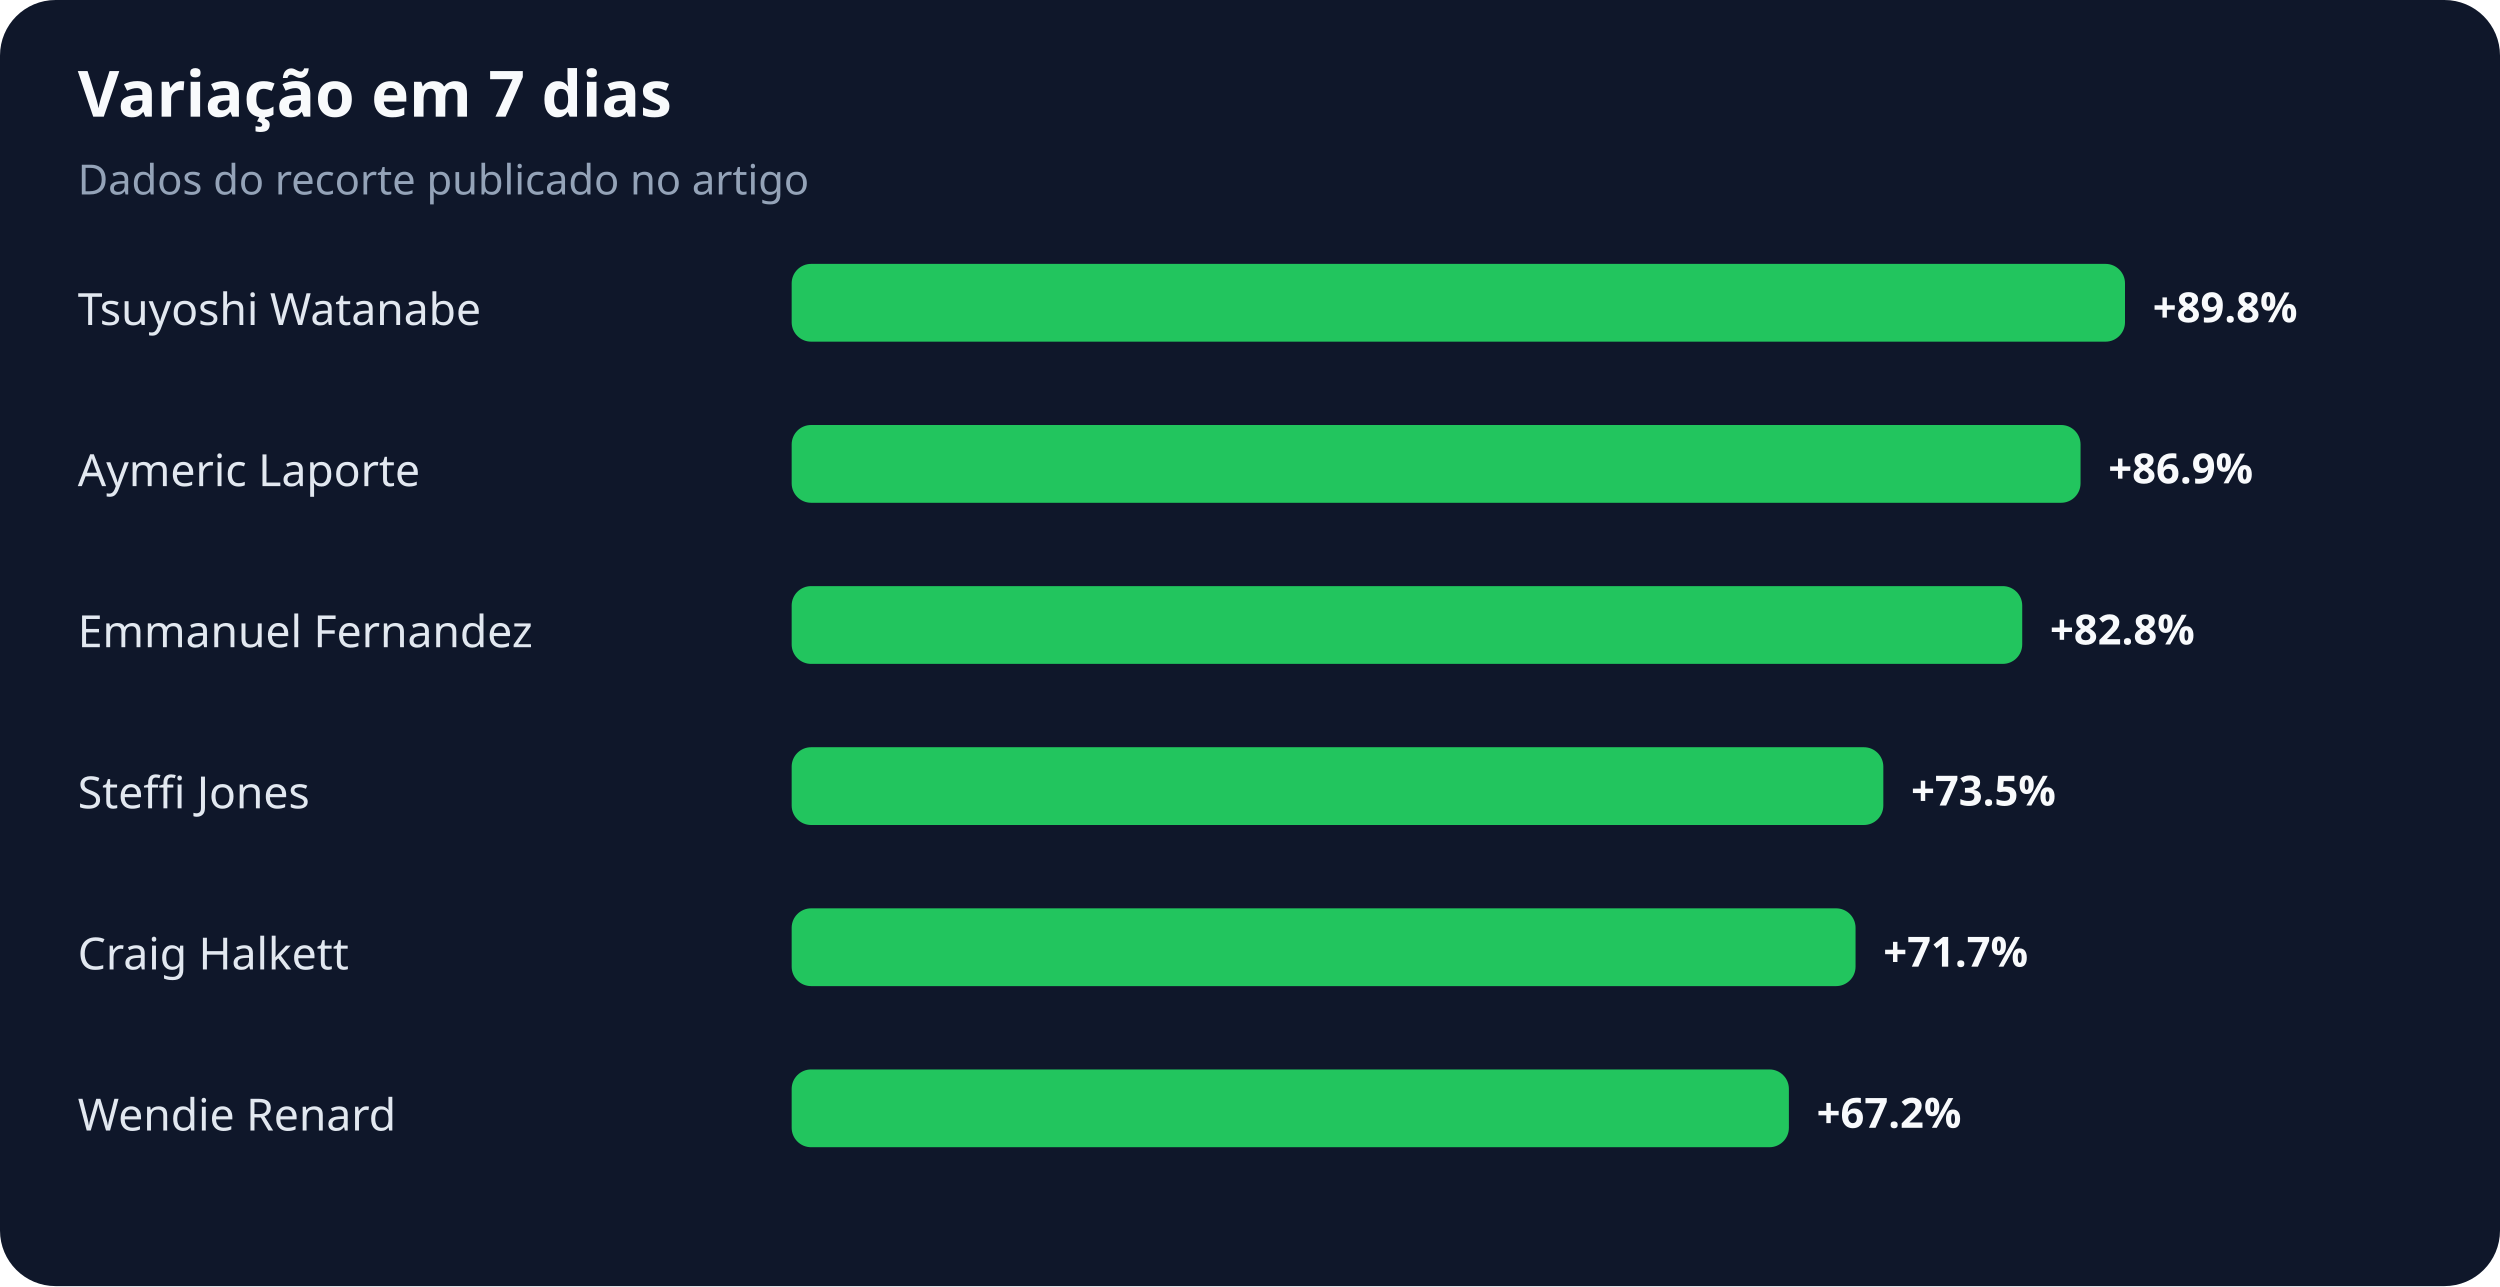
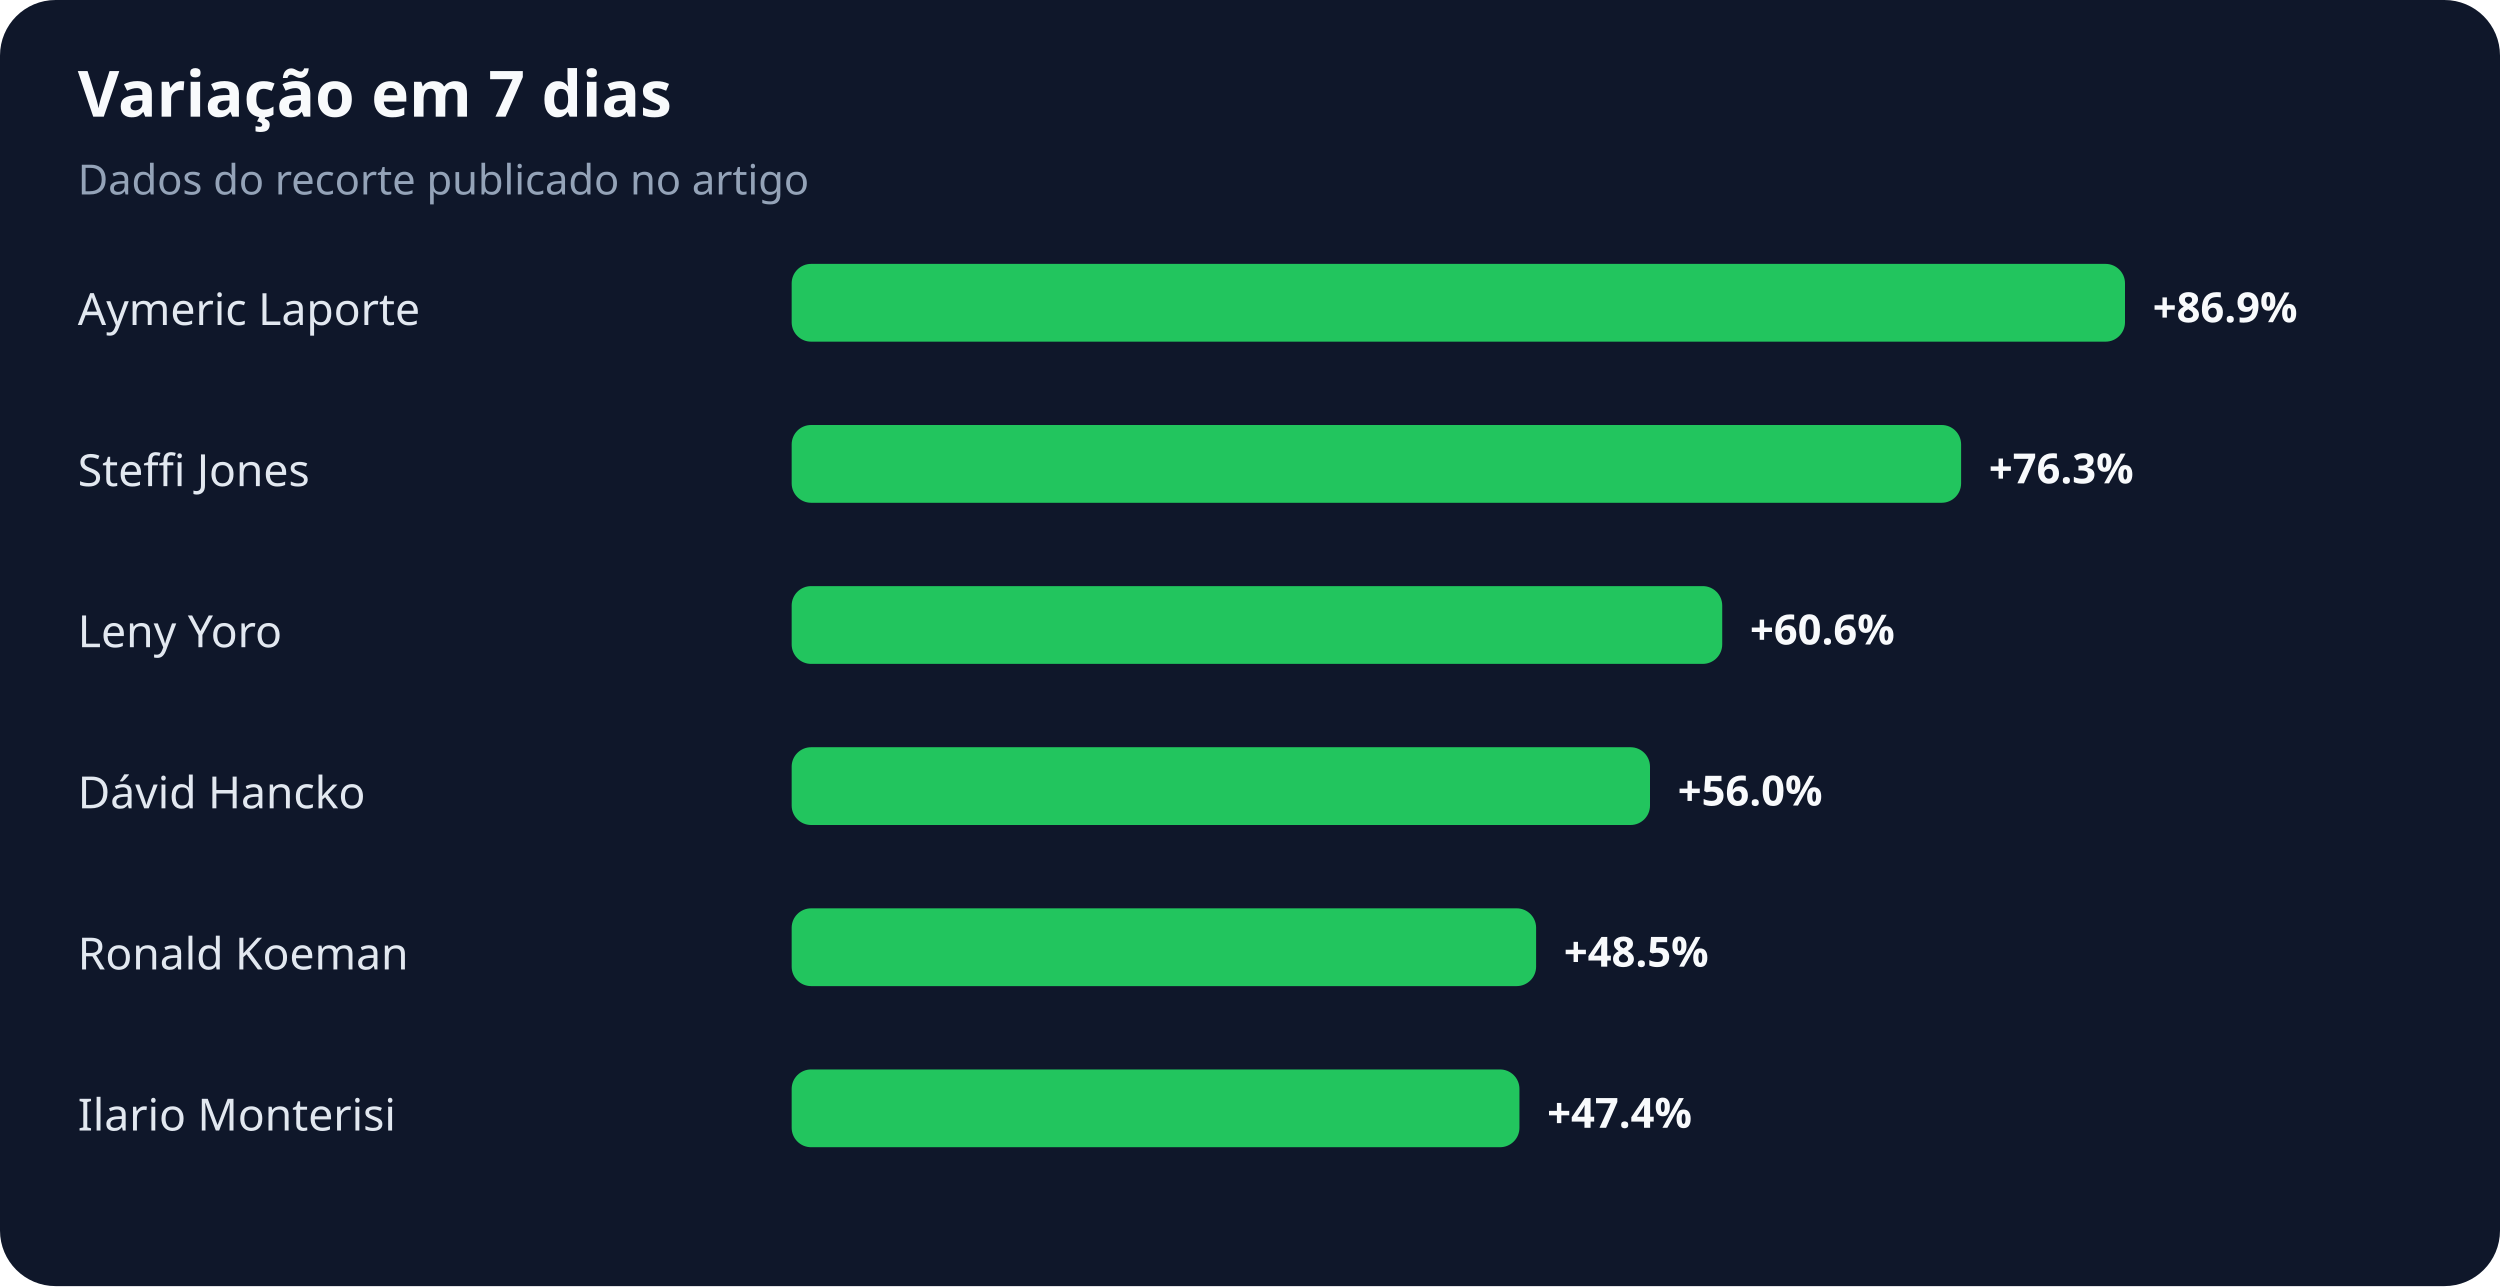
<svg xmlns="http://www.w3.org/2000/svg" width="900" height="463" viewBox="0 0 900 463" role="img" aria-labelledby="title desc">
  <rect width="100%" height="100%" rx="20" fill="#0f172a" />
  <text x="28" y="42" fill="#f8fafc" font-family="system-ui,sans-serif" font-size="23" font-weight="700">Variação em 7 dias</text>
  <text x="28" y="70" fill="#94a3b8" font-family="system-ui,sans-serif" font-size="15">Dados do recorte publicado no artigo</text>
-   <text x="28" y="117" fill="#e2e8f0" font-family="system-ui,sans-serif" font-size="16">Tsuyoshi Watanabe</text>
+   <text x="28" y="117" fill="#e2e8f0" font-family="system-ui,sans-serif" font-size="16">Aymeric Laporte</text>
  <rect x="285" y="95" width="480" height="28" rx="7" fill="#22c55e" />
-   <text x="775" y="116" fill="#f8fafc" font-family="system-ui,sans-serif" font-size="15" font-weight="700">+89.8%</text>
-   <text x="28" y="175" fill="#e2e8f0" font-family="system-ui,sans-serif" font-size="16">Aymeric Laporte</text>
-   <rect x="285" y="153" width="464" height="28" rx="7" fill="#22c55e" />
-   <text x="759" y="174" fill="#f8fafc" font-family="system-ui,sans-serif" font-size="15" font-weight="700">+86.9%</text>
-   <text x="28" y="233" fill="#e2e8f0" font-family="system-ui,sans-serif" font-size="16">Emmanuel Fernandez</text>
-   <rect x="285" y="211" width="443" height="28" rx="7" fill="#22c55e" />
-   <text x="738" y="232" fill="#f8fafc" font-family="system-ui,sans-serif" font-size="15" font-weight="700">+82.8%</text>
-   <text x="28" y="291" fill="#e2e8f0" font-family="system-ui,sans-serif" font-size="16">Steffi Jones</text>
-   <rect x="285" y="269" width="393" height="28" rx="7" fill="#22c55e" />
-   <text x="688" y="290" fill="#f8fafc" font-family="system-ui,sans-serif" font-size="15" font-weight="700">+73.5%</text>
-   <text x="28" y="349" fill="#e2e8f0" font-family="system-ui,sans-serif" font-size="16">Craig Halkett</text>
-   <rect x="285" y="327" width="383" height="28" rx="7" fill="#22c55e" />
-   <text x="678" y="348" fill="#f8fafc" font-family="system-ui,sans-serif" font-size="15" font-weight="700">+71.7%</text>
-   <text x="28" y="407" fill="#e2e8f0" font-family="system-ui,sans-serif" font-size="16">Wendie Renard</text>
-   <rect x="285" y="385" width="359" height="28" rx="7" fill="#22c55e" />
-   <text x="654" y="406" fill="#f8fafc" font-family="system-ui,sans-serif" font-size="15" font-weight="700">+67.2%</text>
+   <text x="775" y="116" fill="#f8fafc" font-family="system-ui,sans-serif" font-size="15" font-weight="700">+86.9%</text>
+   <text x="28" y="175" fill="#e2e8f0" font-family="system-ui,sans-serif" font-size="16">Steffi Jones</text>
+   <rect x="285" y="153" width="421" height="28" rx="7" fill="#22c55e" />
+   <text x="716" y="174" fill="#f8fafc" font-family="system-ui,sans-serif" font-size="15" font-weight="700">+76.3%</text>
+   <text x="28" y="233" fill="#e2e8f0" font-family="system-ui,sans-serif" font-size="16">Leny Yoro</text>
+   <rect x="285" y="211" width="335" height="28" rx="7" fill="#22c55e" />
+   <text x="630" y="232" fill="#f8fafc" font-family="system-ui,sans-serif" font-size="15" font-weight="700">+60.6%</text>
+   <text x="28" y="291" fill="#e2e8f0" font-family="system-ui,sans-serif" font-size="16">Dávid Hancko</text>
+   <rect x="285" y="269" width="309" height="28" rx="7" fill="#22c55e" />
+   <text x="604" y="290" fill="#f8fafc" font-family="system-ui,sans-serif" font-size="15" font-weight="700">+56.0%</text>
+   <text x="28" y="349" fill="#e2e8f0" font-family="system-ui,sans-serif" font-size="16">Ronald Koeman</text>
+   <rect x="285" y="327" width="268" height="28" rx="7" fill="#22c55e" />
+   <text x="563" y="348" fill="#f8fafc" font-family="system-ui,sans-serif" font-size="15" font-weight="700">+48.5%</text>
+   <text x="28" y="407" fill="#e2e8f0" font-family="system-ui,sans-serif" font-size="16">Ilario Monterisi</text>
+   <rect x="285" y="385" width="262" height="28" rx="7" fill="#22c55e" />
+   <text x="557" y="406" fill="#f8fafc" font-family="system-ui,sans-serif" font-size="15" font-weight="700">+47.4%</text>
</svg>
